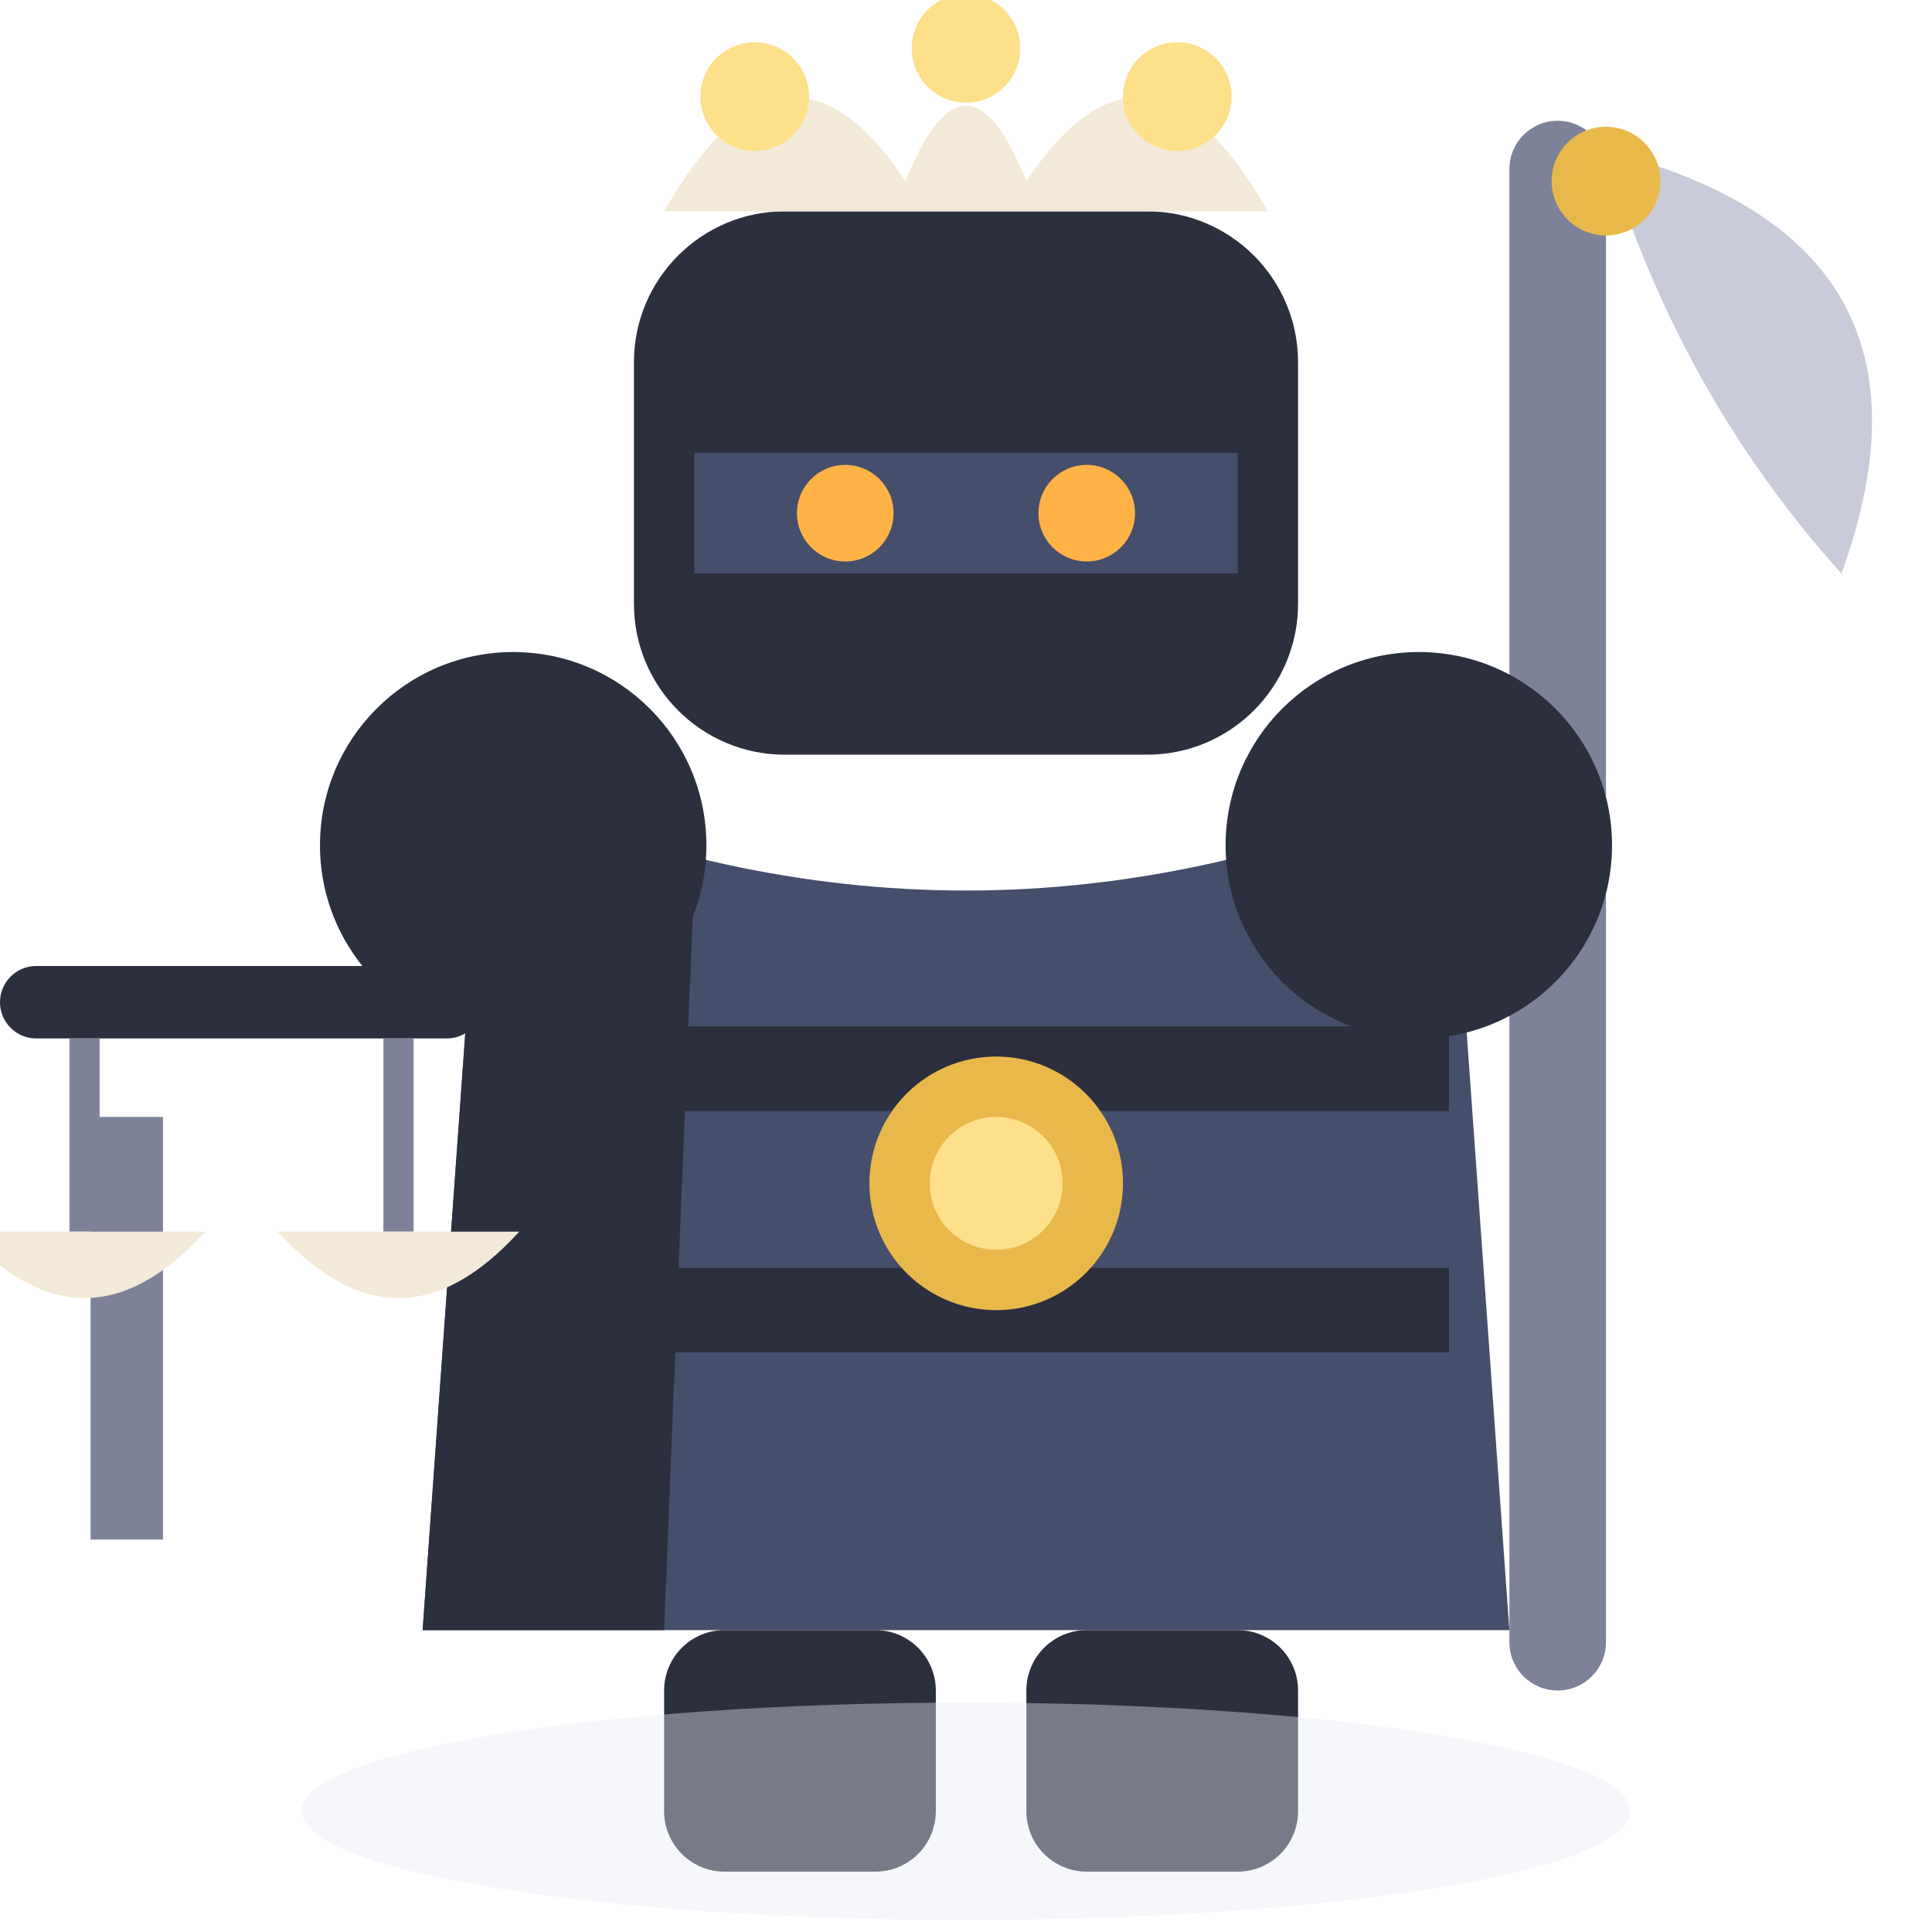
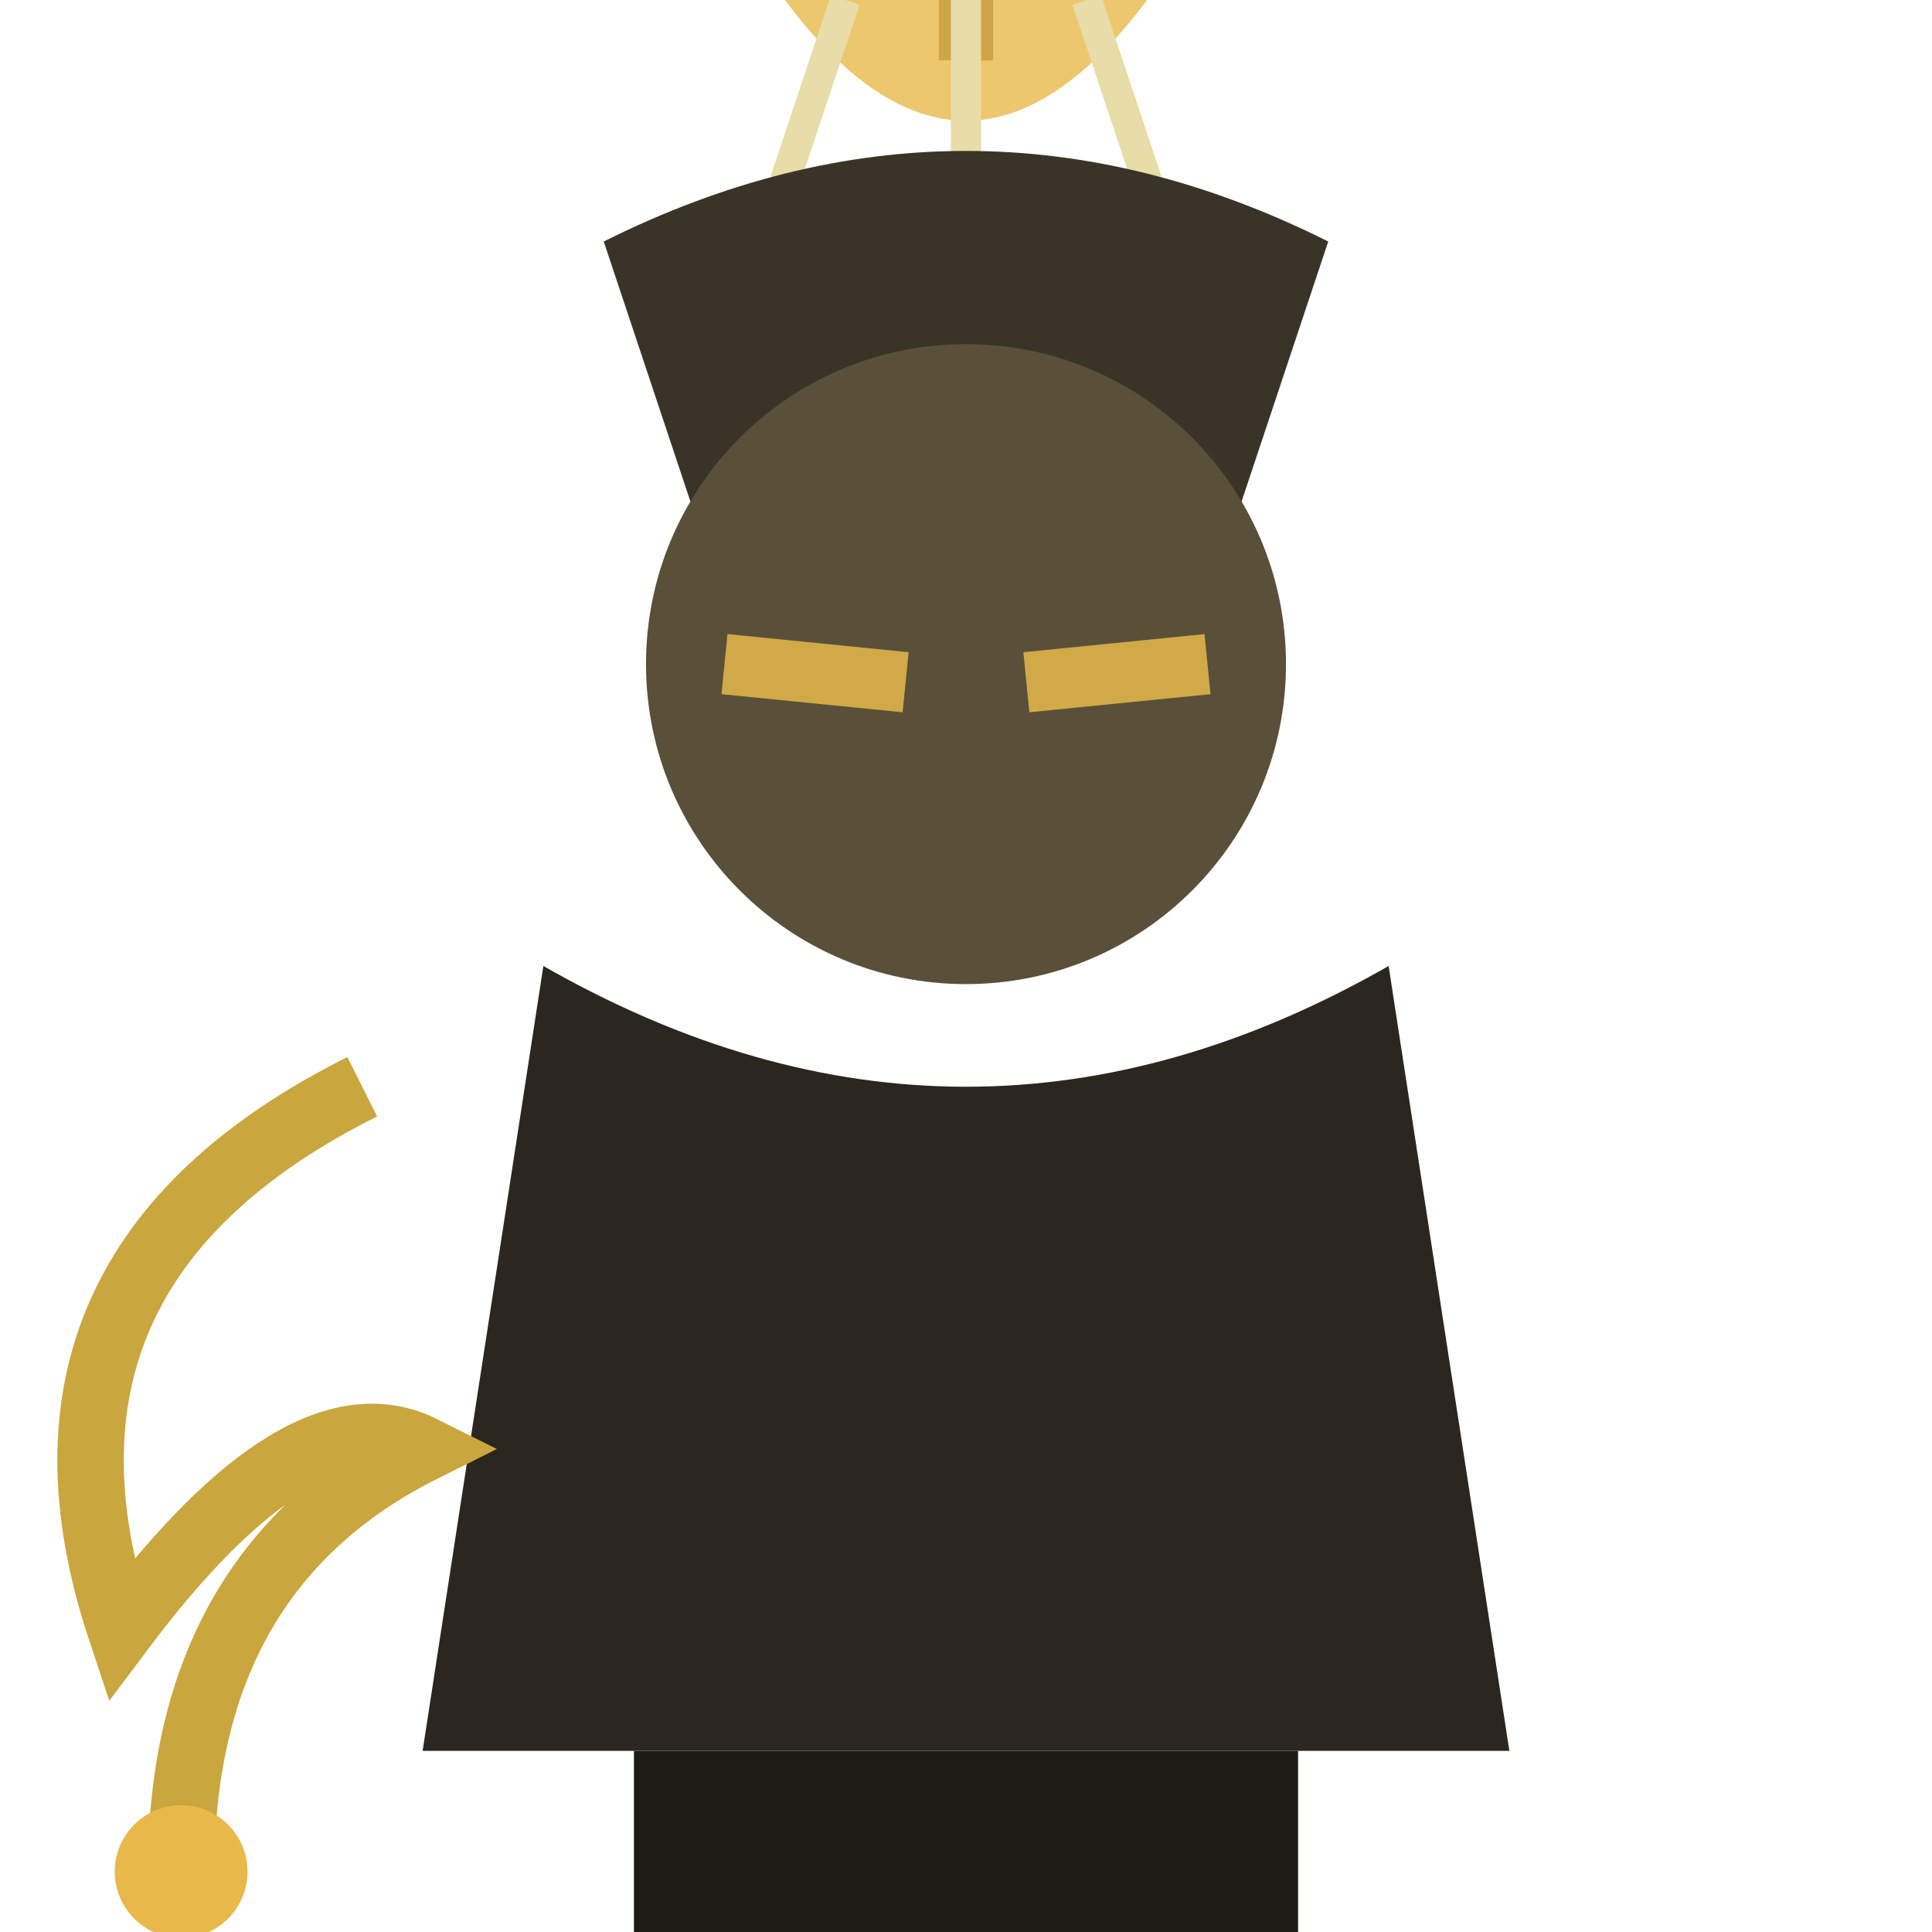
<svg xmlns="http://www.w3.org/2000/svg" viewBox="0 0 32 32">
-   <rect x="25" y="2" width="1.6" height="26" rx="0.8" fill="#7E8299" />
-   <path d="M26.6,2.5 Q32.5,4 30.5,9.5 Q27.8,6.5 26.6,2.5 Z" fill="#C9CBDA" />
-   <circle cx="26.6" cy="3" r="0.9" fill="#E8B94A" />
-   <rect x="10.5" y="3.5" width="11" height="9" rx="2.5" fill="#2B2F3E" />
-   <path d="M11,3.5 Q13,0 15,3 Q16,0.5 17,3 Q19,0 21,3.5 Z" fill="#F2E9D8" />
-   <circle cx="12.5" cy="1.6" r="0.9" fill="#FFE08A" />
-   <circle cx="16" cy="0.8" r="0.9" fill="#FFE08A" />
-   <circle cx="19.5" cy="1.6" r="0.9" fill="#FFE08A" />
-   <rect x="11.5" y="7.5" width="9" height="2" fill="#454E6B" />
-   <circle cx="14" cy="8.5" r="0.8" fill="#FFB347" />
-   <circle cx="18" cy="8.5" r="0.8" fill="#FFB347" />
-   <path d="M8,13 L7,27 L25,27 L24,13 Q16,16.5 8,13 Z" fill="#454E6B" />
-   <path d="M8,13 L7,27 L11,27 L11.5,14.5 Z" fill="#2B2F3E" />
-   <rect x="9" y="17" width="15" height="1.4" fill="#2B2F3E" />
-   <rect x="9" y="21" width="15" height="1.4" fill="#2B2F3E" />
-   <circle cx="16.5" cy="19.6" r="2.1" fill="#E8B94A" />
-   <circle cx="16.5" cy="19.6" r="1.1" fill="#FFE08A" />
-   <circle cx="8.5" cy="14" r="3.2" fill="#2B2F3E" />
-   <circle cx="23.5" cy="14" r="3.2" fill="#2B2F3E" />
-   <rect x="1.5" y="18.5" width="1.2" height="7" fill="#7E8299" />
-   <rect x="0" y="16" width="8" height="1.2" rx="0.6" fill="#2B2F3E" />
-   <line x1="1.4" y1="17.2" x2="1.4" y2="20.4" stroke="#7E8299" stroke-width="0.5" />
-   <path d="M-0.6,20.4 Q1.4,22.6 3.4,20.4 Z" fill="#F2E9D8" />
-   <line x1="6.6" y1="17.2" x2="6.6" y2="20.4" stroke="#7E8299" stroke-width="0.5" />
-   <path d="M4.6,20.4 Q6.6,22.6 8.6,20.4 Z" fill="#F2E9D8" />
-   <rect x="11" y="27" width="4.5" height="4" rx="1" fill="#2B2F3E" />
-   <rect x="17" y="27" width="4.5" height="4" rx="1" fill="#2B2F3E" />
-   <ellipse cx="16" cy="30" rx="11" ry="1.8" fill="#E8EAF4" opacity="0.4" />
+   <line x1="16" y1="-6" x2="16" y2="1" stroke="#6B5B3D" stroke-width="0.9" />
+   <path d="M11,-6 L21,-6 L19,0 L13,0 Z" fill="#8C7A4E" />
+   <path d="M13,0 Q16,4 19,0" fill="#E8B94A" opacity="0.8" />
+   <path d="M14,0 L13,3 M16,0 L16,4 M18,0 L19,3" stroke="#E8DCA8" stroke-width="0.5" />
+   <path d="M10,4 Q16,1 22,4 L20,10 Q16,7.5 12,10 Z" fill="#3A3428" />
+   <circle cx="16" cy="11" r="5.3" fill="#5A503A" />
+   <path d="M12,11 L15,11.3" stroke="#E8B94A" stroke-width="1" opacity="0.85" />
+   <path d="M17,11.3 L20,11" stroke="#E8B94A" stroke-width="1" opacity="0.85" />
+   <path d="M9,16 L7,29 L25,29 L23,16 Q16,20 9,16 Z" fill="#2B2620" />
+   <rect x="10.5" y="29" width="5.5" height="3" fill="#1E1B15" />
+   <rect x="16" y="29" width="5.5" height="3" fill="#1E1B15" />
+   <path d="M6,18 Q0,21 2,27 Q5,23 7,24 Q3,26 3,31" stroke="#C9A63E" stroke-width="1.1" fill="none" />
+   <circle cx="3" cy="31" r="1.1" fill="#E8B94A" />
</svg>
